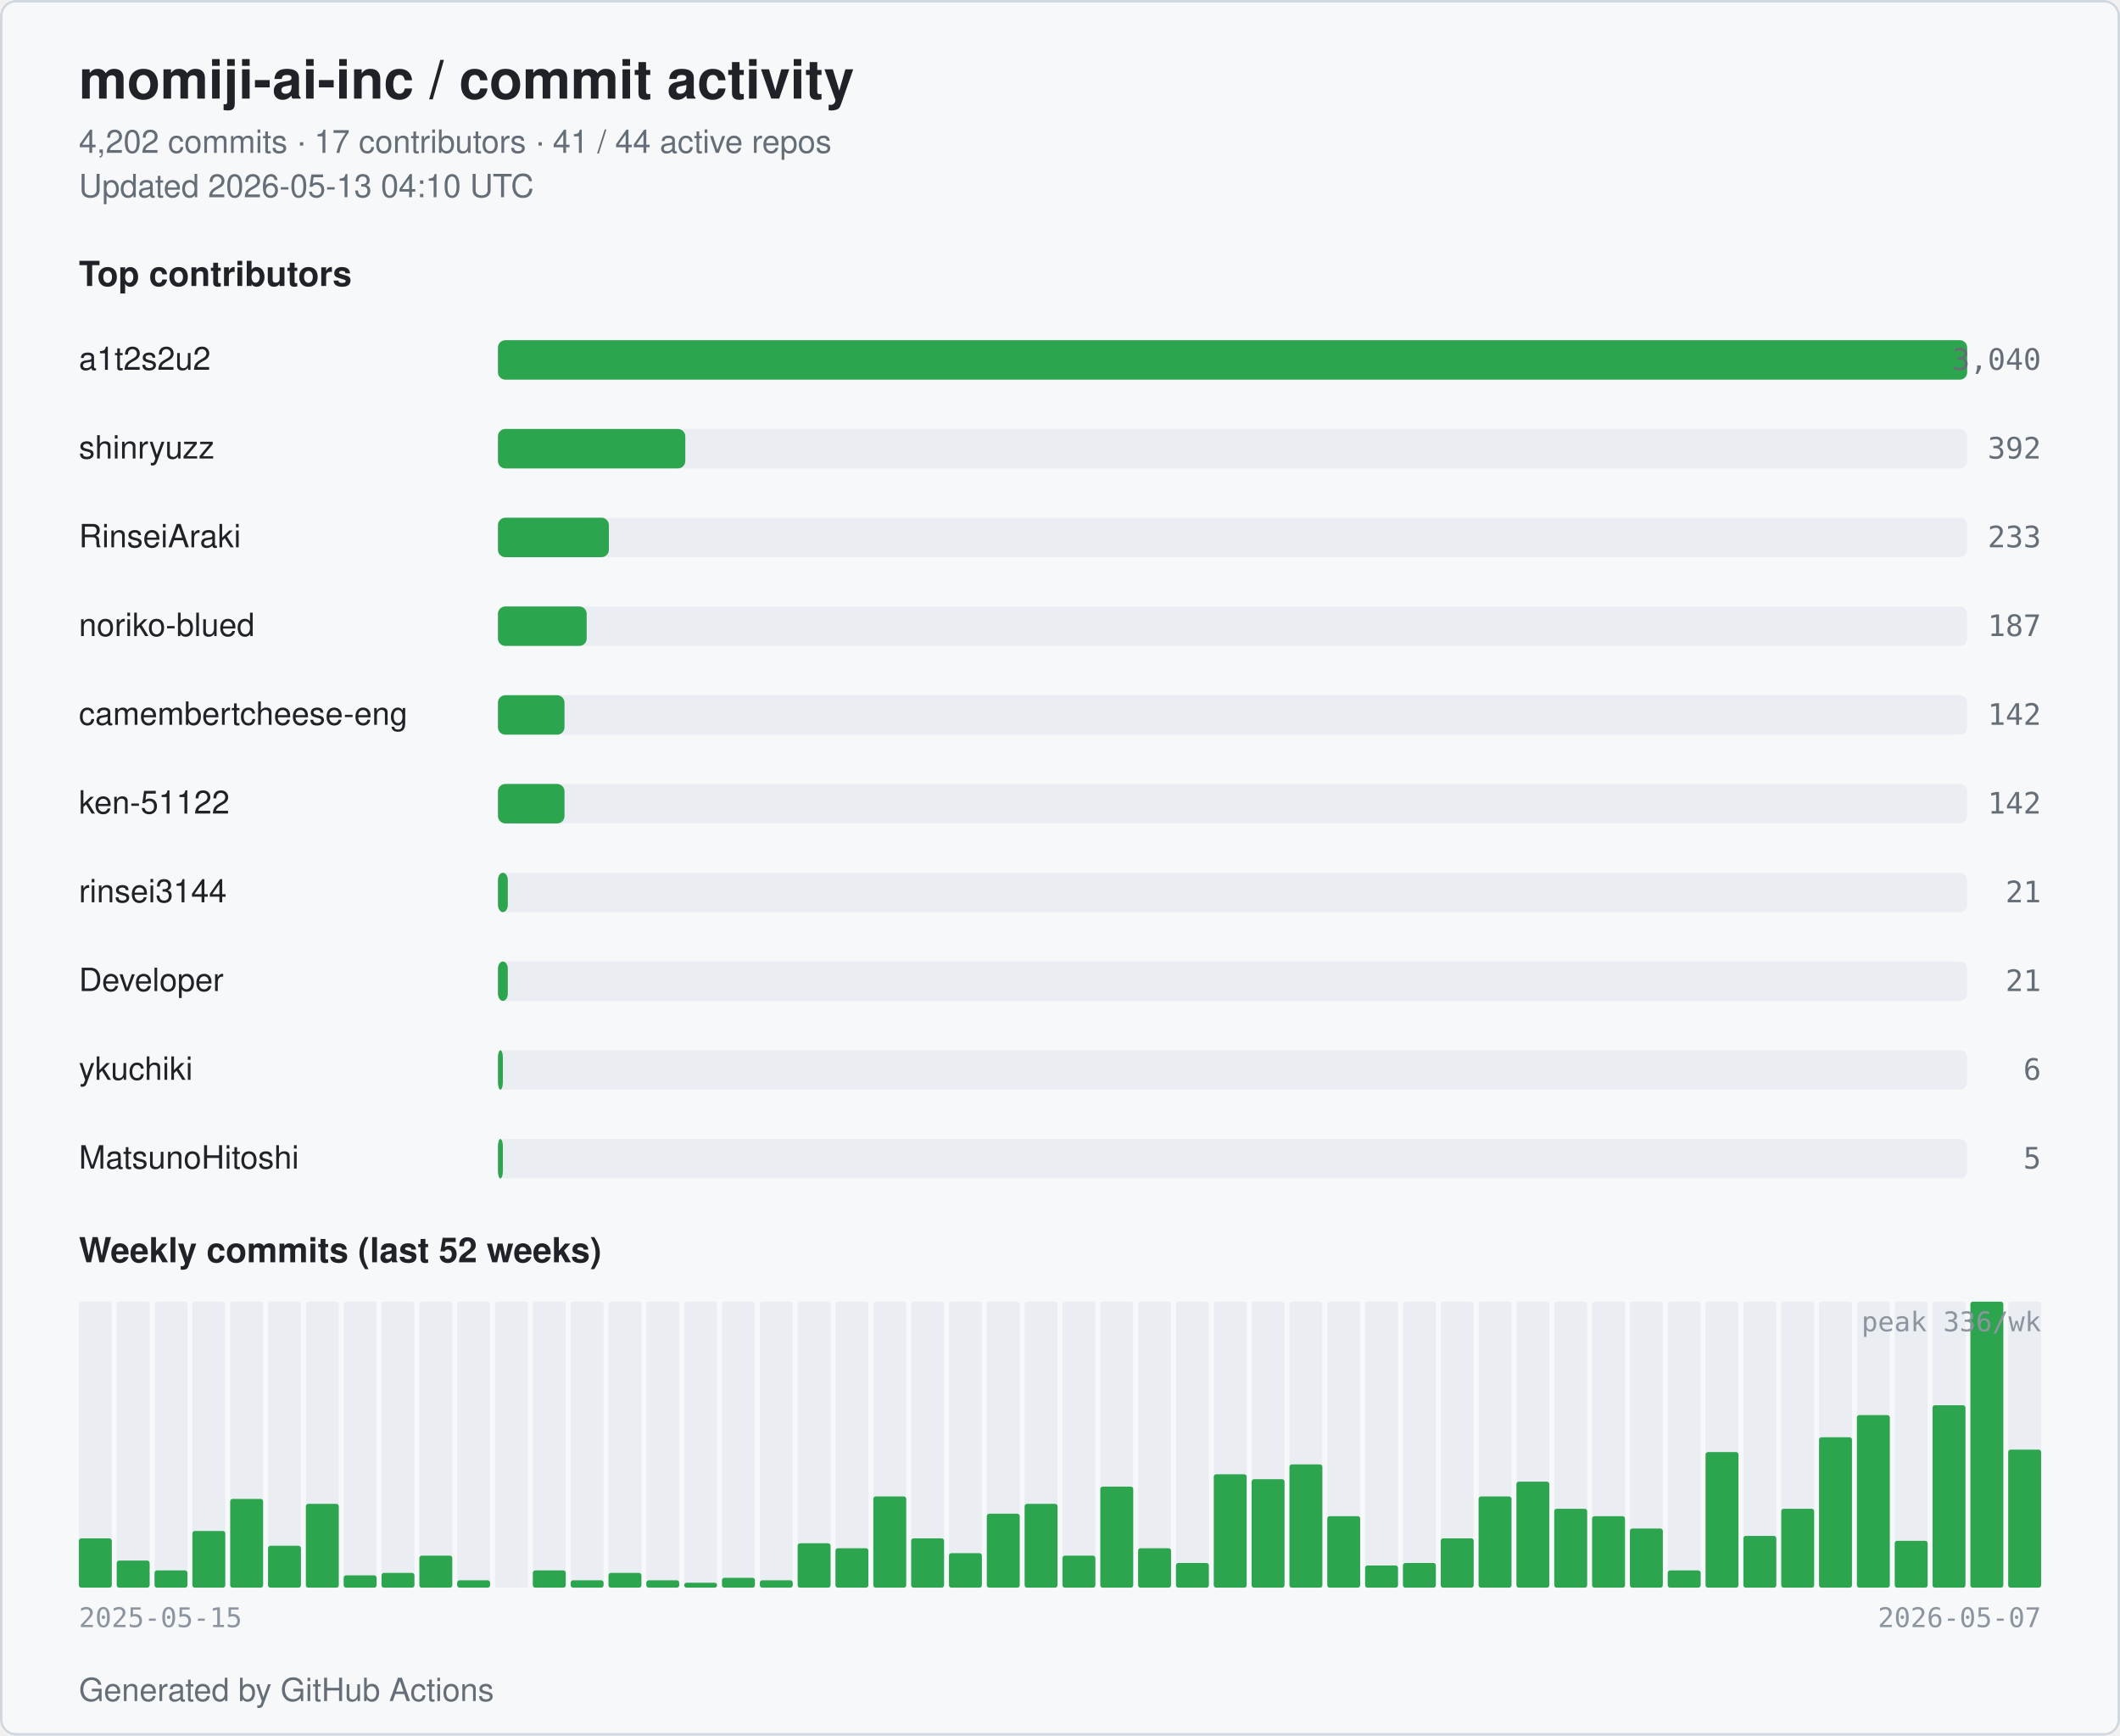
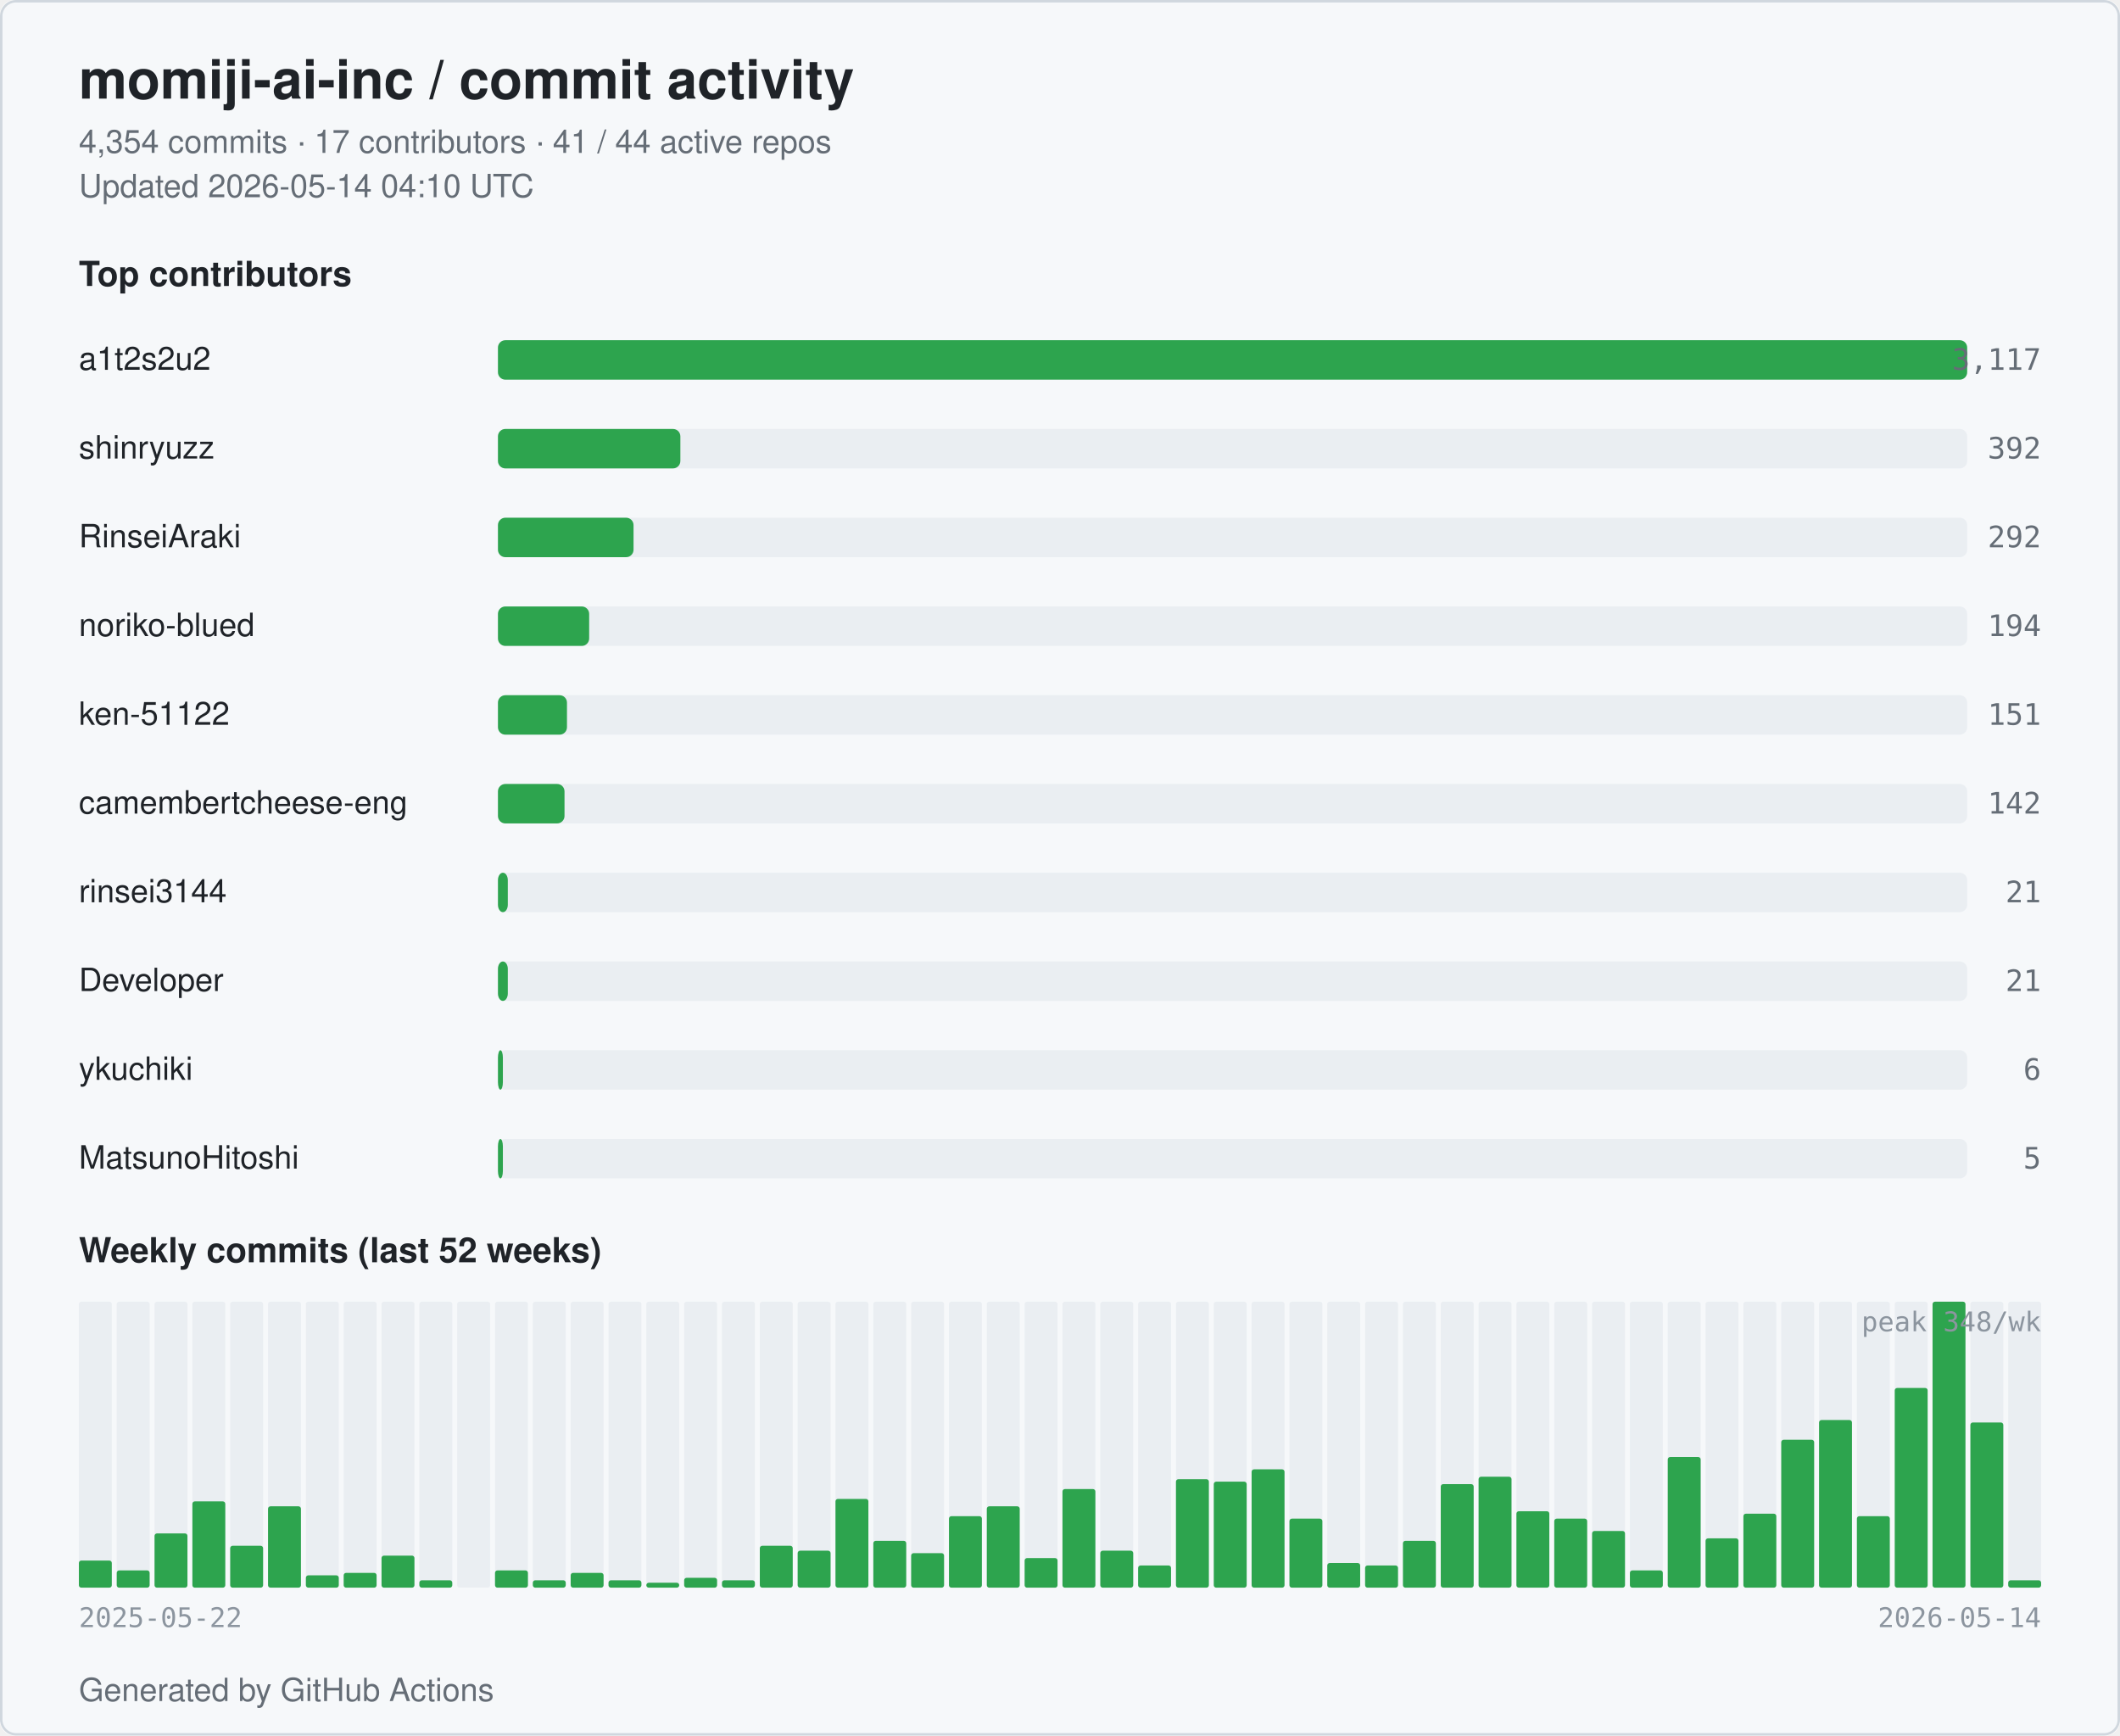
<svg xmlns="http://www.w3.org/2000/svg" width="860" height="704" viewBox="0 0 860 704" role="img" aria-label="momiji-ai-inc commit activity">
  <style>
  .bg { fill: #ffffff; }
  .card { fill: #f6f8fa; stroke: #d0d7de; }
  .title { fill: #1f2328; font: 600 22px -apple-system, BlinkMacSystemFont, "Segoe UI", Helvetica, Arial, sans-serif; }
  .subtitle { fill: #656d76; font: 400 13px -apple-system, BlinkMacSystemFont, "Segoe UI", Helvetica, Arial, sans-serif; }
  .section { fill: #1f2328; font: 600 14px -apple-system, BlinkMacSystemFont, "Segoe UI", Helvetica, Arial, sans-serif; }
  .name { fill: #1f2328; font: 500 13px -apple-system, BlinkMacSystemFont, "Segoe UI", Helvetica, Arial, sans-serif; }
  .count { fill: #656d76; font: 500 12px ui-monospace, SFMono-Regular, Menlo, monospace; }
  .axis { fill: #8c959f; font: 400 11px ui-monospace, SFMono-Regular, Menlo, monospace; }
  .bar { fill: #2da44e; }
  .bar-bg { fill: #eaeef2; }
  .week { fill: #2da44e; }
  .week-empty { fill: #eaeef2; }
  @media (prefers-color-scheme: dark) {
    .bg { fill: #0d1117; }
    .card { fill: #151b23; stroke: #30363d; }
    .title { fill: #e6edf3; }
    .subtitle { fill: #9198a1; }
    .section { fill: #e6edf3; }
    .name { fill: #e6edf3; }
    .count { fill: #9198a1; }
    .axis { fill: #6e7681; }
    .bar { fill: #3fb950; }
    .bar-bg { fill: #21262d; }
    .week { fill: #3fb950; }
    .week-empty { fill: #21262d; }
  }
</style>
  <rect class="bg" x="0" y="0" width="860" height="704" rx="6" />
  <rect class="card" x="0.5" y="0.5" width="859" height="703" rx="6" fill="none" />
  <text class="title" x="32" y="40">momiji-ai-inc / commit activity</text>
-   <text class="subtitle" x="32" y="62">4,202 commits · 17 contributors · 41 / 44 active repos</text>
-   <text class="subtitle" x="32" y="80">Updated 2026-05-13 04:10 UTC</text>
+   <text class="subtitle" x="32" y="62">4,354 commits · 17 contributors · 41 / 44 active repos</text>
+   <text class="subtitle" x="32" y="80">Updated 2026-05-14 04:10 UTC</text>
  <text class="section" x="32" y="116">Top contributors</text>
  <text class="name" x="32" y="150">a1t2s2u2</text>
  <rect class="bar-bg" x="202" y="138" width="596" height="16" rx="3" />
  <rect class="bar" x="202" y="138" width="596" height="16" rx="3" />
-   <text class="count" x="828" y="150" text-anchor="end">3,040</text>
+   <text class="count" x="828" y="150" text-anchor="end">3,117</text>
  <text class="name" x="32" y="186">shinryuzz</text>
  <rect class="bar-bg" x="202" y="174" width="596" height="16" rx="3" />
-   <rect class="bar" x="202" y="174" width="76" height="16" rx="3" />
+   <rect class="bar" x="202" y="174" width="74" height="16" rx="3" />
  <text class="count" x="828" y="186" text-anchor="end">392</text>
  <text class="name" x="32" y="222">RinseiAraki</text>
  <rect class="bar-bg" x="202" y="210" width="596" height="16" rx="3" />
-   <rect class="bar" x="202" y="210" width="45" height="16" rx="3" />
-   <text class="count" x="828" y="222" text-anchor="end">233</text>
+   <rect class="bar" x="202" y="210" width="55" height="16" rx="3" />
+   <text class="count" x="828" y="222" text-anchor="end">292</text>
  <text class="name" x="32" y="258">noriko-blued</text>
  <rect class="bar-bg" x="202" y="246" width="596" height="16" rx="3" />
-   <rect class="bar" x="202" y="246" width="36" height="16" rx="3" />
-   <text class="count" x="828" y="258" text-anchor="end">187</text>
-   <text class="name" x="32" y="294" textLength="160" lengthAdjust="spacingAndGlyphs">camembertcheese-eng</text>
+   <rect class="bar" x="202" y="246" width="37" height="16" rx="3" />
+   <text class="count" x="828" y="258" text-anchor="end">194</text>
+   <text class="name" x="32" y="294">ken-51122</text>
  <rect class="bar-bg" x="202" y="282" width="596" height="16" rx="3" />
-   <rect class="bar" x="202" y="282" width="27" height="16" rx="3" />
-   <text class="count" x="828" y="294" text-anchor="end">142</text>
-   <text class="name" x="32" y="330">ken-51122</text>
+   <rect class="bar" x="202" y="282" width="28" height="16" rx="3" />
+   <text class="count" x="828" y="294" text-anchor="end">151</text>
+   <text class="name" x="32" y="330" textLength="160" lengthAdjust="spacingAndGlyphs">camembertcheese-eng</text>
  <rect class="bar-bg" x="202" y="318" width="596" height="16" rx="3" />
  <rect class="bar" x="202" y="318" width="27" height="16" rx="3" />
  <text class="count" x="828" y="330" text-anchor="end">142</text>
  <text class="name" x="32" y="366">rinsei3144</text>
  <rect class="bar-bg" x="202" y="354" width="596" height="16" rx="3" />
  <rect class="bar" x="202" y="354" width="4" height="16" rx="3" />
  <text class="count" x="828" y="366" text-anchor="end">21</text>
  <text class="name" x="32" y="402">Developer</text>
  <rect class="bar-bg" x="202" y="390" width="596" height="16" rx="3" />
  <rect class="bar" x="202" y="390" width="4" height="16" rx="3" />
  <text class="count" x="828" y="402" text-anchor="end">21</text>
  <text class="name" x="32" y="438">ykuchiki</text>
  <rect class="bar-bg" x="202" y="426" width="596" height="16" rx="3" />
  <rect class="bar" x="202" y="426" width="2" height="16" rx="3" />
  <text class="count" x="828" y="438" text-anchor="end">6</text>
  <text class="name" x="32" y="474">MatsunoHitoshi</text>
  <rect class="bar-bg" x="202" y="462" width="596" height="16" rx="3" />
  <rect class="bar" x="202" y="462" width="2" height="16" rx="3" />
  <text class="count" x="828" y="474" text-anchor="end">5</text>
  <text class="section" x="32" y="512">Weekly commits (last 52 weeks)</text>
  <rect class="week-empty" x="32.00" y="528" width="13.35" height="116" rx="1" />
-   <rect class="week" x="32.00" y="624" width="13.35" height="20" rx="1" />
+   <rect class="week" x="32.00" y="633" width="13.35" height="11" rx="1" />
  <rect class="week-empty" x="47.35" y="528" width="13.35" height="116" rx="1" />
-   <rect class="week" x="47.35" y="633" width="13.35" height="11" rx="1" />
+   <rect class="week" x="47.35" y="637" width="13.35" height="7" rx="1" />
  <rect class="week-empty" x="62.69" y="528" width="13.35" height="116" rx="1" />
-   <rect class="week" x="62.69" y="637" width="13.35" height="7" rx="1" />
+   <rect class="week" x="62.69" y="622" width="13.35" height="22" rx="1" />
  <rect class="week-empty" x="78.04" y="528" width="13.35" height="116" rx="1" />
-   <rect class="week" x="78.04" y="621" width="13.35" height="23" rx="1" />
+   <rect class="week" x="78.04" y="609" width="13.35" height="35" rx="1" />
  <rect class="week-empty" x="93.38" y="528" width="13.35" height="116" rx="1" />
-   <rect class="week" x="93.38" y="608" width="13.35" height="36" rx="1" />
+   <rect class="week" x="93.38" y="627" width="13.35" height="17" rx="1" />
  <rect class="week-empty" x="108.73" y="528" width="13.35" height="116" rx="1" />
-   <rect class="week" x="108.73" y="627" width="13.35" height="17" rx="1" />
+   <rect class="week" x="108.73" y="611" width="13.35" height="33" rx="1" />
  <rect class="week-empty" x="124.08" y="528" width="13.35" height="116" rx="1" />
-   <rect class="week" x="124.08" y="610" width="13.35" height="34" rx="1" />
+   <rect class="week" x="124.08" y="639" width="13.35" height="5" rx="1" />
  <rect class="week-empty" x="139.42" y="528" width="13.35" height="116" rx="1" />
-   <rect class="week" x="139.42" y="639" width="13.35" height="5" rx="1" />
+   <rect class="week" x="139.42" y="638" width="13.35" height="6" rx="1" />
  <rect class="week-empty" x="154.77" y="528" width="13.35" height="116" rx="1" />
-   <rect class="week" x="154.77" y="638" width="13.35" height="6" rx="1" />
+   <rect class="week" x="154.77" y="631" width="13.35" height="13" rx="1" />
  <rect class="week-empty" x="170.12" y="528" width="13.35" height="116" rx="1" />
-   <rect class="week" x="170.12" y="631" width="13.35" height="13" rx="1" />
+   <rect class="week" x="170.12" y="641" width="13.35" height="3" rx="1" />
  <rect class="week-empty" x="185.46" y="528" width="13.35" height="116" rx="1" />
-   <rect class="week" x="185.46" y="641" width="13.35" height="3" rx="1" />
+   <rect class="week" x="185.46" y="644" width="13.35" height="0" rx="1" />
  <rect class="week-empty" x="200.81" y="528" width="13.35" height="116" rx="1" />
-   <rect class="week" x="200.81" y="644" width="13.35" height="0" rx="1" />
+   <rect class="week" x="200.81" y="637" width="13.35" height="7" rx="1" />
  <rect class="week-empty" x="216.15" y="528" width="13.35" height="116" rx="1" />
-   <rect class="week" x="216.15" y="637" width="13.35" height="7" rx="1" />
+   <rect class="week" x="216.15" y="641" width="13.35" height="3" rx="1" />
  <rect class="week-empty" x="231.50" y="528" width="13.35" height="116" rx="1" />
-   <rect class="week" x="231.50" y="641" width="13.35" height="3" rx="1" />
+   <rect class="week" x="231.50" y="638" width="13.35" height="6" rx="1" />
  <rect class="week-empty" x="246.85" y="528" width="13.35" height="116" rx="1" />
-   <rect class="week" x="246.85" y="638" width="13.35" height="6" rx="1" />
+   <rect class="week" x="246.85" y="641" width="13.35" height="3" rx="1" />
  <rect class="week-empty" x="262.19" y="528" width="13.35" height="116" rx="1" />
-   <rect class="week" x="262.19" y="641" width="13.35" height="3" rx="1" />
+   <rect class="week" x="262.19" y="642" width="13.35" height="2" rx="1" />
  <rect class="week-empty" x="277.54" y="528" width="13.35" height="116" rx="1" />
-   <rect class="week" x="277.54" y="642" width="13.35" height="2" rx="1" />
+   <rect class="week" x="277.54" y="640" width="13.35" height="4" rx="1" />
  <rect class="week-empty" x="292.88" y="528" width="13.35" height="116" rx="1" />
-   <rect class="week" x="292.88" y="640" width="13.35" height="4" rx="1" />
+   <rect class="week" x="292.88" y="641" width="13.35" height="3" rx="1" />
  <rect class="week-empty" x="308.23" y="528" width="13.35" height="116" rx="1" />
-   <rect class="week" x="308.23" y="641" width="13.35" height="3" rx="1" />
+   <rect class="week" x="308.23" y="627" width="13.35" height="17" rx="1" />
  <rect class="week-empty" x="323.58" y="528" width="13.35" height="116" rx="1" />
-   <rect class="week" x="323.58" y="626" width="13.35" height="18" rx="1" />
+   <rect class="week" x="323.58" y="629" width="13.35" height="15" rx="1" />
  <rect class="week-empty" x="338.92" y="528" width="13.35" height="116" rx="1" />
-   <rect class="week" x="338.92" y="628" width="13.35" height="16" rx="1" />
+   <rect class="week" x="338.92" y="608" width="13.35" height="36" rx="1" />
  <rect class="week-empty" x="354.27" y="528" width="13.35" height="116" rx="1" />
-   <rect class="week" x="354.27" y="607" width="13.35" height="37" rx="1" />
+   <rect class="week" x="354.27" y="625" width="13.35" height="19" rx="1" />
  <rect class="week-empty" x="369.62" y="528" width="13.35" height="116" rx="1" />
-   <rect class="week" x="369.62" y="624" width="13.35" height="20" rx="1" />
+   <rect class="week" x="369.62" y="630" width="13.35" height="14" rx="1" />
  <rect class="week-empty" x="384.96" y="528" width="13.35" height="116" rx="1" />
-   <rect class="week" x="384.96" y="630" width="13.35" height="14" rx="1" />
+   <rect class="week" x="384.96" y="615" width="13.35" height="29" rx="1" />
  <rect class="week-empty" x="400.31" y="528" width="13.35" height="116" rx="1" />
-   <rect class="week" x="400.31" y="614" width="13.35" height="30" rx="1" />
+   <rect class="week" x="400.31" y="611" width="13.35" height="33" rx="1" />
  <rect class="week-empty" x="415.65" y="528" width="13.35" height="116" rx="1" />
-   <rect class="week" x="415.65" y="610" width="13.35" height="34" rx="1" />
+   <rect class="week" x="415.65" y="632" width="13.35" height="12" rx="1" />
  <rect class="week-empty" x="431.00" y="528" width="13.35" height="116" rx="1" />
-   <rect class="week" x="431.00" y="631" width="13.35" height="13" rx="1" />
+   <rect class="week" x="431.00" y="604" width="13.35" height="40" rx="1" />
  <rect class="week-empty" x="446.35" y="528" width="13.35" height="116" rx="1" />
-   <rect class="week" x="446.35" y="603" width="13.35" height="41" rx="1" />
+   <rect class="week" x="446.35" y="629" width="13.35" height="15" rx="1" />
  <rect class="week-empty" x="461.69" y="528" width="13.35" height="116" rx="1" />
-   <rect class="week" x="461.69" y="628" width="13.35" height="16" rx="1" />
+   <rect class="week" x="461.69" y="635" width="13.35" height="9" rx="1" />
  <rect class="week-empty" x="477.04" y="528" width="13.35" height="116" rx="1" />
-   <rect class="week" x="477.04" y="634" width="13.35" height="10" rx="1" />
+   <rect class="week" x="477.04" y="600" width="13.35" height="44" rx="1" />
  <rect class="week-empty" x="492.38" y="528" width="13.35" height="116" rx="1" />
-   <rect class="week" x="492.38" y="598" width="13.35" height="46" rx="1" />
+   <rect class="week" x="492.38" y="601" width="13.35" height="43" rx="1" />
  <rect class="week-empty" x="507.73" y="528" width="13.35" height="116" rx="1" />
-   <rect class="week" x="507.73" y="600" width="13.35" height="44" rx="1" />
+   <rect class="week" x="507.73" y="596" width="13.35" height="48" rx="1" />
  <rect class="week-empty" x="523.08" y="528" width="13.35" height="116" rx="1" />
-   <rect class="week" x="523.08" y="594" width="13.35" height="50" rx="1" />
+   <rect class="week" x="523.08" y="616" width="13.35" height="28" rx="1" />
  <rect class="week-empty" x="538.42" y="528" width="13.35" height="116" rx="1" />
-   <rect class="week" x="538.42" y="615" width="13.35" height="29" rx="1" />
+   <rect class="week" x="538.42" y="634" width="13.35" height="10" rx="1" />
  <rect class="week-empty" x="553.77" y="528" width="13.35" height="116" rx="1" />
  <rect class="week" x="553.77" y="635" width="13.35" height="9" rx="1" />
  <rect class="week-empty" x="569.12" y="528" width="13.35" height="116" rx="1" />
-   <rect class="week" x="569.12" y="634" width="13.35" height="10" rx="1" />
+   <rect class="week" x="569.12" y="625" width="13.35" height="19" rx="1" />
  <rect class="week-empty" x="584.46" y="528" width="13.35" height="116" rx="1" />
-   <rect class="week" x="584.46" y="624" width="13.35" height="20" rx="1" />
+   <rect class="week" x="584.46" y="602" width="13.35" height="42" rx="1" />
  <rect class="week-empty" x="599.81" y="528" width="13.35" height="116" rx="1" />
-   <rect class="week" x="599.81" y="607" width="13.35" height="37" rx="1" />
+   <rect class="week" x="599.81" y="599" width="13.35" height="45" rx="1" />
  <rect class="week-empty" x="615.15" y="528" width="13.35" height="116" rx="1" />
-   <rect class="week" x="615.15" y="601" width="13.35" height="43" rx="1" />
+   <rect class="week" x="615.15" y="613" width="13.35" height="31" rx="1" />
  <rect class="week-empty" x="630.50" y="528" width="13.35" height="116" rx="1" />
-   <rect class="week" x="630.50" y="612" width="13.35" height="32" rx="1" />
+   <rect class="week" x="630.50" y="616" width="13.35" height="28" rx="1" />
  <rect class="week-empty" x="645.85" y="528" width="13.35" height="116" rx="1" />
-   <rect class="week" x="645.85" y="615" width="13.35" height="29" rx="1" />
+   <rect class="week" x="645.85" y="621" width="13.35" height="23" rx="1" />
  <rect class="week-empty" x="661.19" y="528" width="13.35" height="116" rx="1" />
-   <rect class="week" x="661.19" y="620" width="13.35" height="24" rx="1" />
+   <rect class="week" x="661.19" y="637" width="13.35" height="7" rx="1" />
  <rect class="week-empty" x="676.54" y="528" width="13.35" height="116" rx="1" />
-   <rect class="week" x="676.54" y="637" width="13.35" height="7" rx="1" />
+   <rect class="week" x="676.54" y="591" width="13.35" height="53" rx="1" />
  <rect class="week-empty" x="691.88" y="528" width="13.35" height="116" rx="1" />
-   <rect class="week" x="691.88" y="589" width="13.35" height="55" rx="1" />
+   <rect class="week" x="691.88" y="624" width="13.35" height="20" rx="1" />
  <rect class="week-empty" x="707.23" y="528" width="13.35" height="116" rx="1" />
-   <rect class="week" x="707.23" y="623" width="13.35" height="21" rx="1" />
+   <rect class="week" x="707.23" y="614" width="13.35" height="30" rx="1" />
  <rect class="week-empty" x="722.58" y="528" width="13.35" height="116" rx="1" />
-   <rect class="week" x="722.58" y="612" width="13.35" height="32" rx="1" />
+   <rect class="week" x="722.58" y="584" width="13.35" height="60" rx="1" />
  <rect class="week-empty" x="737.92" y="528" width="13.35" height="116" rx="1" />
-   <rect class="week" x="737.92" y="583" width="13.35" height="61" rx="1" />
+   <rect class="week" x="737.92" y="576" width="13.35" height="68" rx="1" />
  <rect class="week-empty" x="753.27" y="528" width="13.35" height="116" rx="1" />
-   <rect class="week" x="753.27" y="574" width="13.35" height="70" rx="1" />
+   <rect class="week" x="753.27" y="615" width="13.35" height="29" rx="1" />
  <rect class="week-empty" x="768.62" y="528" width="13.35" height="116" rx="1" />
-   <rect class="week" x="768.62" y="625" width="13.35" height="19" rx="1" />
+   <rect class="week" x="768.62" y="563" width="13.35" height="81" rx="1" />
  <rect class="week-empty" x="783.96" y="528" width="13.35" height="116" rx="1" />
-   <rect class="week" x="783.96" y="570" width="13.35" height="74" rx="1" />
+   <rect class="week" x="783.96" y="528" width="13.35" height="116" rx="1" />
  <rect class="week-empty" x="799.31" y="528" width="13.35" height="116" rx="1" />
-   <rect class="week" x="799.31" y="528" width="13.35" height="116" rx="1" />
+   <rect class="week" x="799.31" y="577" width="13.35" height="67" rx="1" />
  <rect class="week-empty" x="814.65" y="528" width="13.35" height="116" rx="1" />
-   <rect class="week" x="814.65" y="588" width="13.35" height="56" rx="1" />
-   <text class="axis" x="32" y="660">2025-05-15</text>
-   <text class="axis" x="828" y="660" text-anchor="end">2026-05-07</text>
-   <text class="axis" x="828" y="540" text-anchor="end">peak 336/wk</text>
+   <rect class="week" x="814.65" y="641" width="13.35" height="3" rx="1" />
+   <text class="axis" x="32" y="660">2025-05-22</text>
+   <text class="axis" x="828" y="660" text-anchor="end">2026-05-14</text>
+   <text class="axis" x="828" y="540" text-anchor="end">peak 348/wk</text>
  <text class="subtitle" x="32" y="690">Generated by GitHub Actions</text>
</svg>
